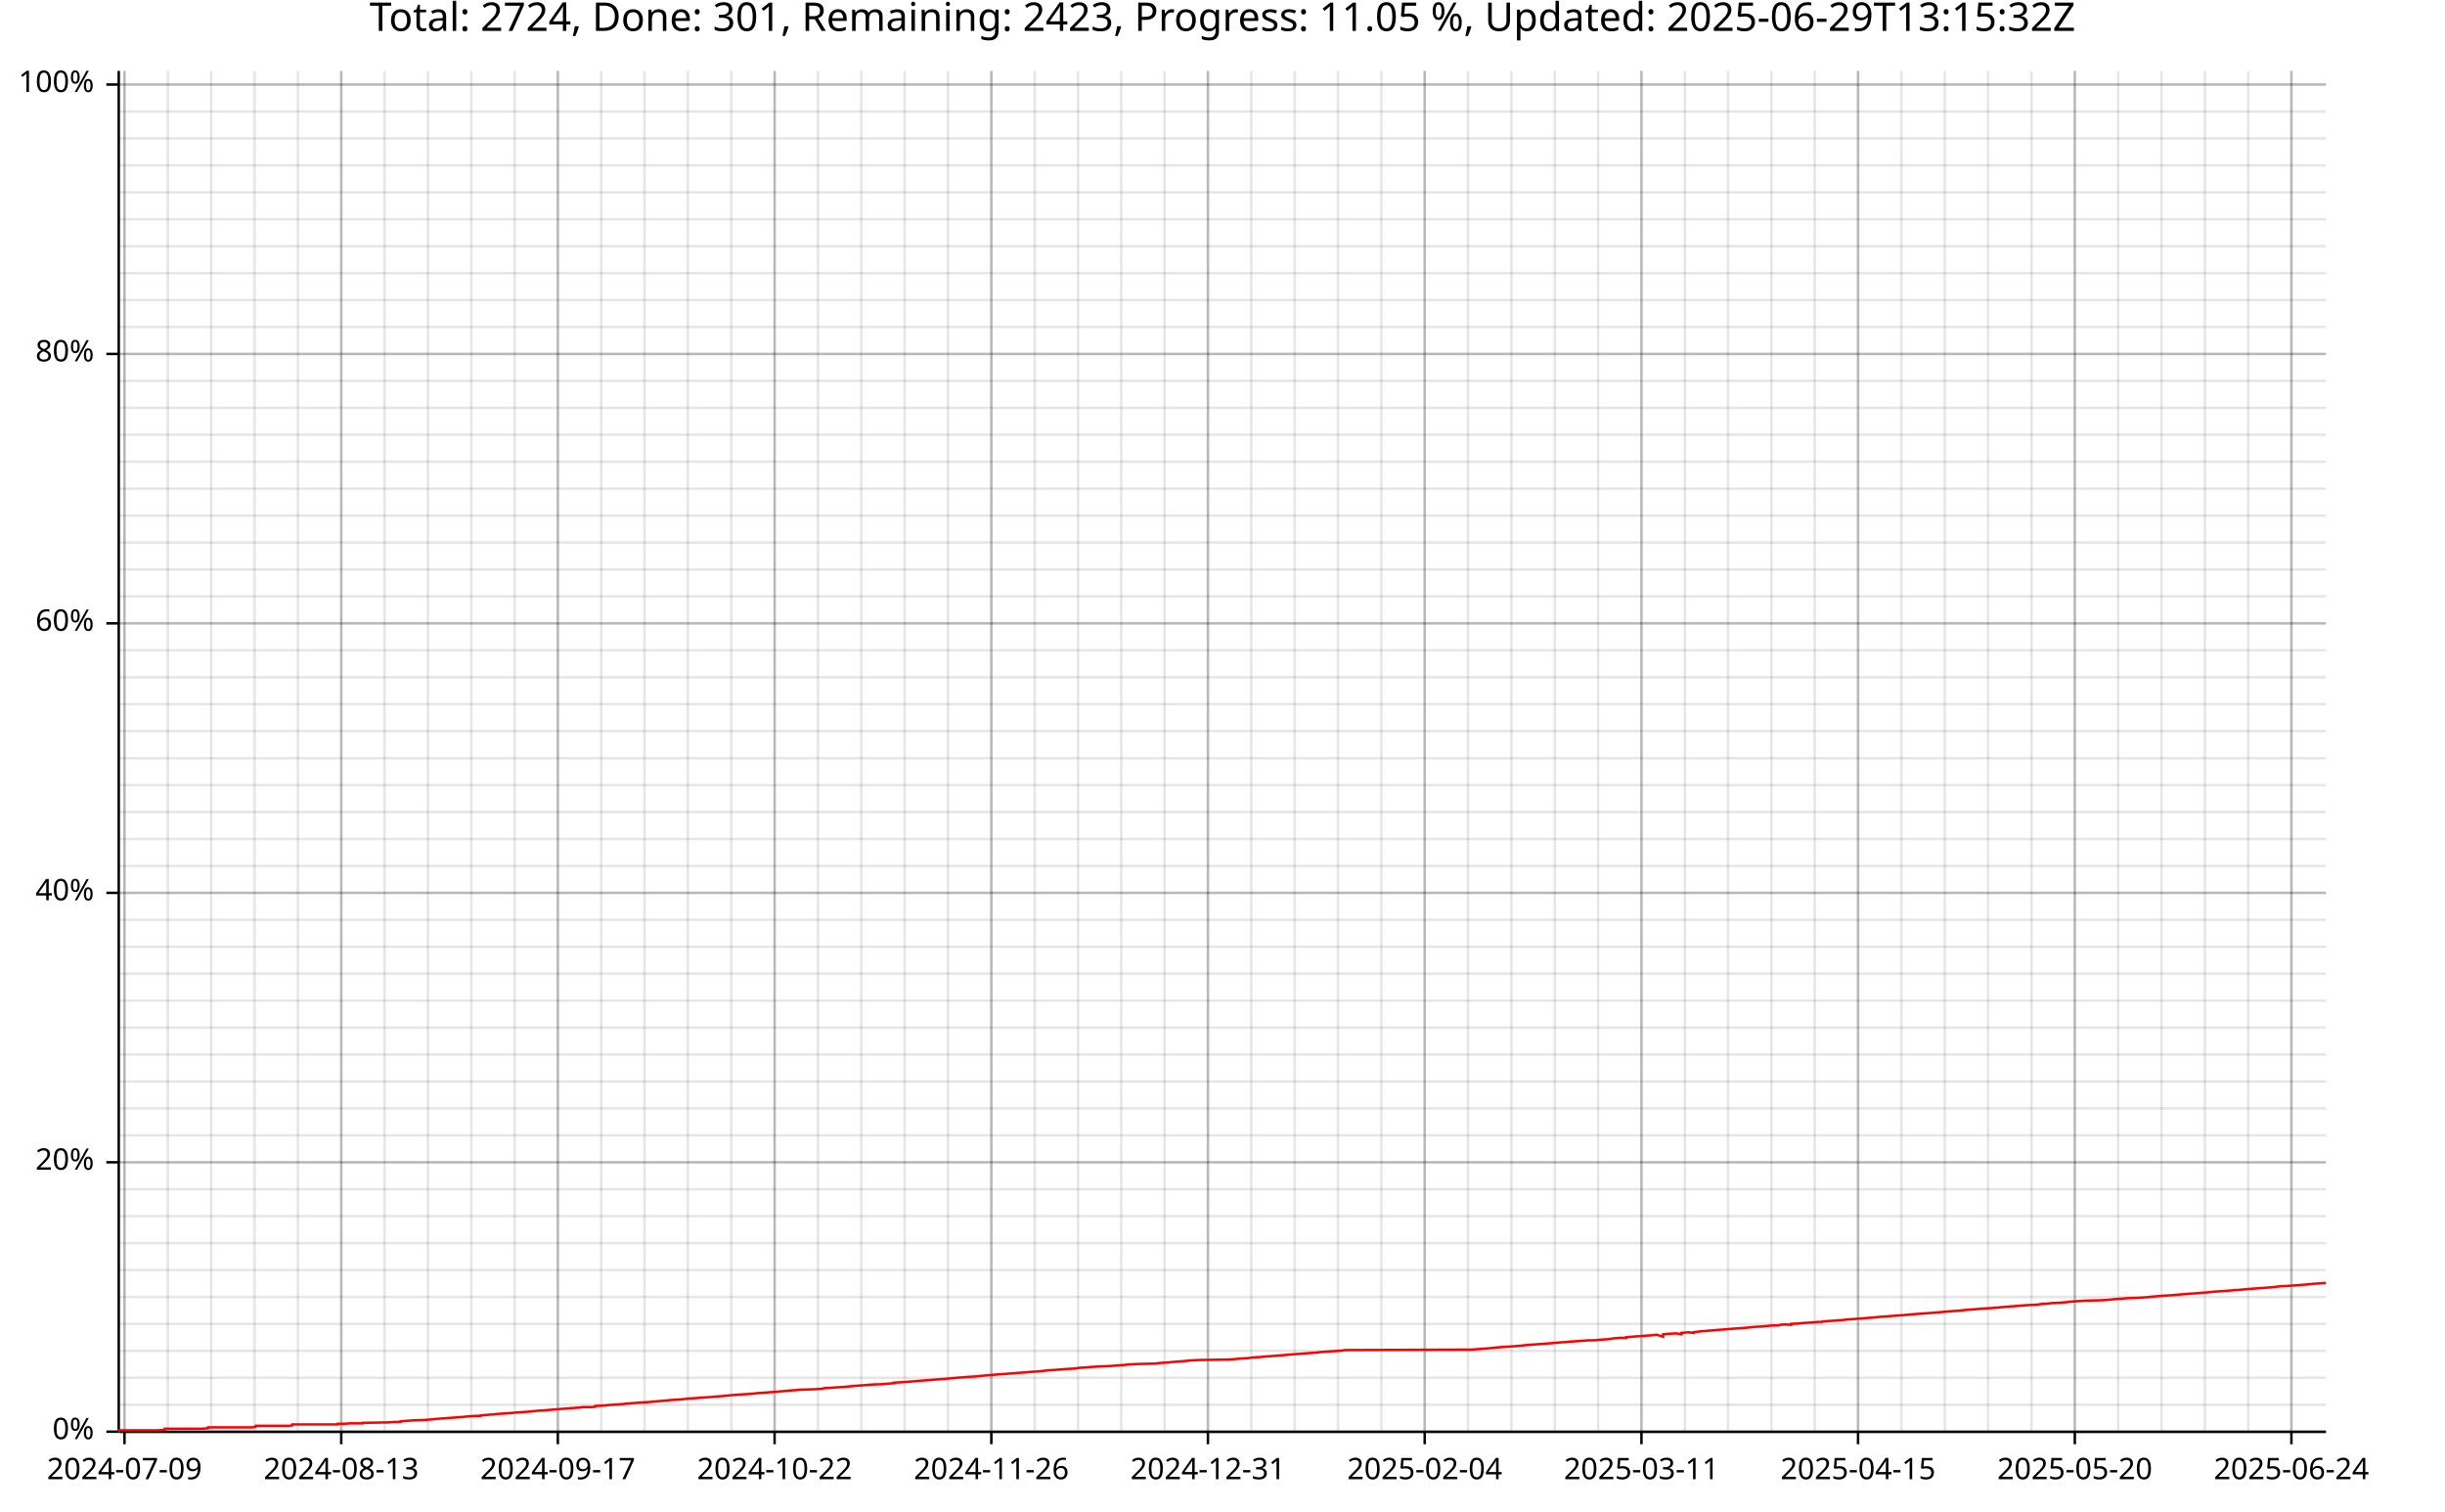
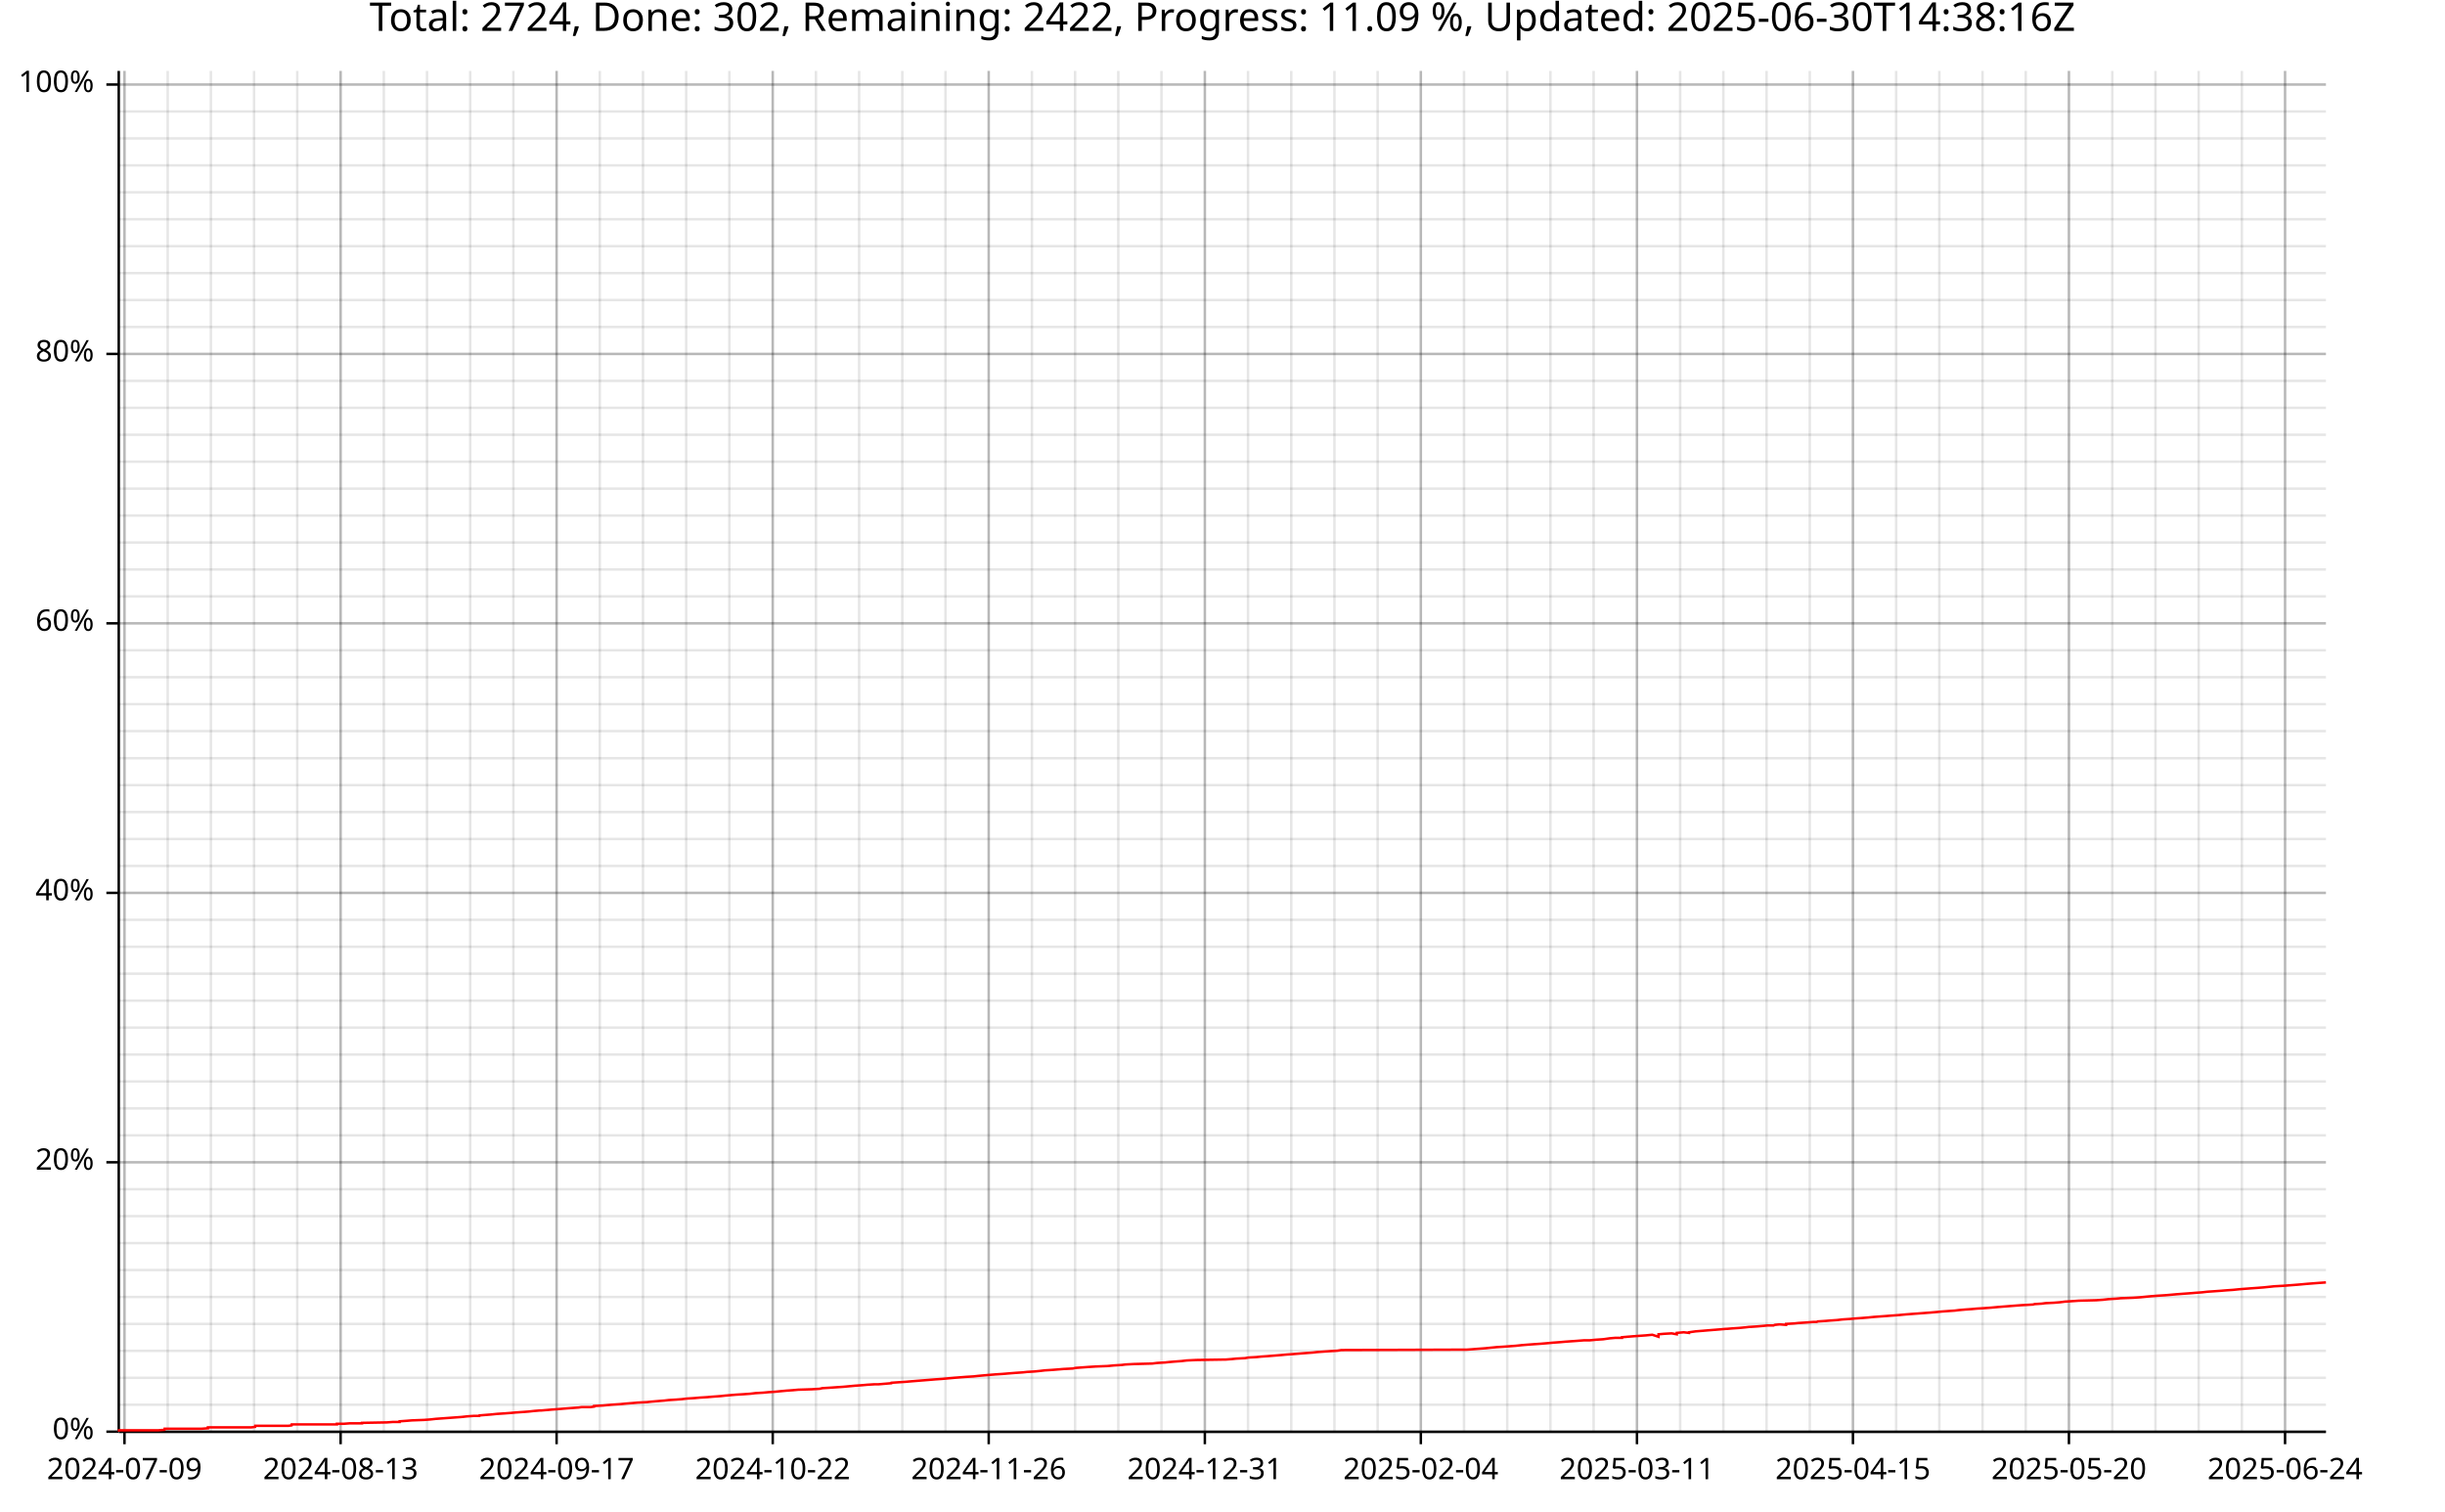
<svg xmlns="http://www.w3.org/2000/svg" width="987" height="610" viewBox="0 0 15792 9760">
  <text x="7896" y="5" dy="0.76em" text-anchor="middle" font-family="sans-serif" font-size="256" opacity="1" fill="#000000">
- Total: 2724, Done: 301, Remaining: 2423, Progress: 11.05 %, Updated: 2025-06-29T13:15:32Z
+ Total: 2724, Done: 302, Remaining: 2422, Progress: 11.09 %, Updated: 2025-06-30T14:38:16Z
</text>
  <line opacity="0.1" stroke="#000000" stroke-width="16" x1="804" y1="9247" x2="804" y2="458" />
-   <line opacity="0.1" stroke="#000000" stroke-width="16" x1="1084" y1="9247" x2="1084" y2="458" />
-   <line opacity="0.1" stroke="#000000" stroke-width="16" x1="1364" y1="9247" x2="1364" y2="458" />
-   <line opacity="0.1" stroke="#000000" stroke-width="16" x1="1644" y1="9247" x2="1644" y2="458" />
-   <line opacity="0.1" stroke="#000000" stroke-width="16" x1="1924" y1="9247" x2="1924" y2="458" />
-   <line opacity="0.1" stroke="#000000" stroke-width="16" x1="2204" y1="9247" x2="2204" y2="458" />
-   <line opacity="0.1" stroke="#000000" stroke-width="16" x1="2484" y1="9247" x2="2484" y2="458" />
-   <line opacity="0.1" stroke="#000000" stroke-width="16" x1="2764" y1="9247" x2="2764" y2="458" />
-   <line opacity="0.1" stroke="#000000" stroke-width="16" x1="3044" y1="9247" x2="3044" y2="458" />
-   <line opacity="0.1" stroke="#000000" stroke-width="16" x1="3324" y1="9247" x2="3324" y2="458" />
-   <line opacity="0.1" stroke="#000000" stroke-width="16" x1="3603" y1="9247" x2="3603" y2="458" />
-   <line opacity="0.1" stroke="#000000" stroke-width="16" x1="3883" y1="9247" x2="3883" y2="458" />
-   <line opacity="0.1" stroke="#000000" stroke-width="16" x1="4163" y1="9247" x2="4163" y2="458" />
-   <line opacity="0.1" stroke="#000000" stroke-width="16" x1="4443" y1="9247" x2="4443" y2="458" />
-   <line opacity="0.1" stroke="#000000" stroke-width="16" x1="4723" y1="9247" x2="4723" y2="458" />
-   <line opacity="0.1" stroke="#000000" stroke-width="16" x1="5003" y1="9247" x2="5003" y2="458" />
-   <line opacity="0.1" stroke="#000000" stroke-width="16" x1="5283" y1="9247" x2="5283" y2="458" />
-   <line opacity="0.1" stroke="#000000" stroke-width="16" x1="5563" y1="9247" x2="5563" y2="458" />
-   <line opacity="0.1" stroke="#000000" stroke-width="16" x1="5843" y1="9247" x2="5843" y2="458" />
-   <line opacity="0.1" stroke="#000000" stroke-width="16" x1="6123" y1="9247" x2="6123" y2="458" />
-   <line opacity="0.1" stroke="#000000" stroke-width="16" x1="6403" y1="9247" x2="6403" y2="458" />
-   <line opacity="0.1" stroke="#000000" stroke-width="16" x1="6683" y1="9247" x2="6683" y2="458" />
-   <line opacity="0.1" stroke="#000000" stroke-width="16" x1="6963" y1="9247" x2="6963" y2="458" />
-   <line opacity="0.1" stroke="#000000" stroke-width="16" x1="7242" y1="9247" x2="7242" y2="458" />
-   <line opacity="0.1" stroke="#000000" stroke-width="16" x1="7522" y1="9247" x2="7522" y2="458" />
-   <line opacity="0.1" stroke="#000000" stroke-width="16" x1="7802" y1="9247" x2="7802" y2="458" />
-   <line opacity="0.1" stroke="#000000" stroke-width="16" x1="8082" y1="9247" x2="8082" y2="458" />
-   <line opacity="0.1" stroke="#000000" stroke-width="16" x1="8362" y1="9247" x2="8362" y2="458" />
-   <line opacity="0.1" stroke="#000000" stroke-width="16" x1="8642" y1="9247" x2="8642" y2="458" />
-   <line opacity="0.1" stroke="#000000" stroke-width="16" x1="8922" y1="9247" x2="8922" y2="458" />
-   <line opacity="0.1" stroke="#000000" stroke-width="16" x1="9202" y1="9247" x2="9202" y2="458" />
-   <line opacity="0.1" stroke="#000000" stroke-width="16" x1="9482" y1="9247" x2="9482" y2="458" />
-   <line opacity="0.1" stroke="#000000" stroke-width="16" x1="9762" y1="9247" x2="9762" y2="458" />
-   <line opacity="0.1" stroke="#000000" stroke-width="16" x1="10042" y1="9247" x2="10042" y2="458" />
-   <line opacity="0.1" stroke="#000000" stroke-width="16" x1="10322" y1="9247" x2="10322" y2="458" />
-   <line opacity="0.1" stroke="#000000" stroke-width="16" x1="10602" y1="9247" x2="10602" y2="458" />
-   <line opacity="0.1" stroke="#000000" stroke-width="16" x1="10882" y1="9247" x2="10882" y2="458" />
-   <line opacity="0.1" stroke="#000000" stroke-width="16" x1="11161" y1="9247" x2="11161" y2="458" />
-   <line opacity="0.1" stroke="#000000" stroke-width="16" x1="11441" y1="9247" x2="11441" y2="458" />
-   <line opacity="0.1" stroke="#000000" stroke-width="16" x1="11721" y1="9247" x2="11721" y2="458" />
-   <line opacity="0.1" stroke="#000000" stroke-width="16" x1="12001" y1="9247" x2="12001" y2="458" />
-   <line opacity="0.1" stroke="#000000" stroke-width="16" x1="12281" y1="9247" x2="12281" y2="458" />
-   <line opacity="0.1" stroke="#000000" stroke-width="16" x1="12561" y1="9247" x2="12561" y2="458" />
-   <line opacity="0.1" stroke="#000000" stroke-width="16" x1="12841" y1="9247" x2="12841" y2="458" />
-   <line opacity="0.1" stroke="#000000" stroke-width="16" x1="13121" y1="9247" x2="13121" y2="458" />
-   <line opacity="0.1" stroke="#000000" stroke-width="16" x1="13401" y1="9247" x2="13401" y2="458" />
-   <line opacity="0.1" stroke="#000000" stroke-width="16" x1="13681" y1="9247" x2="13681" y2="458" />
-   <line opacity="0.1" stroke="#000000" stroke-width="16" x1="13961" y1="9247" x2="13961" y2="458" />
-   <line opacity="0.1" stroke="#000000" stroke-width="16" x1="14241" y1="9247" x2="14241" y2="458" />
-   <line opacity="0.1" stroke="#000000" stroke-width="16" x1="14521" y1="9247" x2="14521" y2="458" />
-   <line opacity="0.1" stroke="#000000" stroke-width="16" x1="14800" y1="9247" x2="14800" y2="458" />
+   <line opacity="0.1" stroke="#000000" stroke-width="16" x1="1083" y1="9247" x2="1083" y2="458" />
+   <line opacity="0.1" stroke="#000000" stroke-width="16" x1="1362" y1="9247" x2="1362" y2="458" />
+   <line opacity="0.1" stroke="#000000" stroke-width="16" x1="1641" y1="9247" x2="1641" y2="458" />
+   <line opacity="0.1" stroke="#000000" stroke-width="16" x1="1920" y1="9247" x2="1920" y2="458" />
+   <line opacity="0.1" stroke="#000000" stroke-width="16" x1="2200" y1="9247" x2="2200" y2="458" />
+   <line opacity="0.1" stroke="#000000" stroke-width="16" x1="2479" y1="9247" x2="2479" y2="458" />
+   <line opacity="0.1" stroke="#000000" stroke-width="16" x1="2758" y1="9247" x2="2758" y2="458" />
+   <line opacity="0.1" stroke="#000000" stroke-width="16" x1="3037" y1="9247" x2="3037" y2="458" />
+   <line opacity="0.1" stroke="#000000" stroke-width="16" x1="3316" y1="9247" x2="3316" y2="458" />
+   <line opacity="0.1" stroke="#000000" stroke-width="16" x1="3595" y1="9247" x2="3595" y2="458" />
+   <line opacity="0.1" stroke="#000000" stroke-width="16" x1="3874" y1="9247" x2="3874" y2="458" />
+   <line opacity="0.1" stroke="#000000" stroke-width="16" x1="4153" y1="9247" x2="4153" y2="458" />
+   <line opacity="0.1" stroke="#000000" stroke-width="16" x1="4432" y1="9247" x2="4432" y2="458" />
+   <line opacity="0.1" stroke="#000000" stroke-width="16" x1="4711" y1="9247" x2="4711" y2="458" />
+   <line opacity="0.1" stroke="#000000" stroke-width="16" x1="4991" y1="9247" x2="4991" y2="458" />
+   <line opacity="0.1" stroke="#000000" stroke-width="16" x1="5270" y1="9247" x2="5270" y2="458" />
+   <line opacity="0.1" stroke="#000000" stroke-width="16" x1="5549" y1="9247" x2="5549" y2="458" />
+   <line opacity="0.1" stroke="#000000" stroke-width="16" x1="5828" y1="9247" x2="5828" y2="458" />
+   <line opacity="0.1" stroke="#000000" stroke-width="16" x1="6107" y1="9247" x2="6107" y2="458" />
+   <line opacity="0.1" stroke="#000000" stroke-width="16" x1="6386" y1="9247" x2="6386" y2="458" />
+   <line opacity="0.1" stroke="#000000" stroke-width="16" x1="6665" y1="9247" x2="6665" y2="458" />
+   <line opacity="0.1" stroke="#000000" stroke-width="16" x1="6944" y1="9247" x2="6944" y2="458" />
+   <line opacity="0.1" stroke="#000000" stroke-width="16" x1="7223" y1="9247" x2="7223" y2="458" />
+   <line opacity="0.1" stroke="#000000" stroke-width="16" x1="7502" y1="9247" x2="7502" y2="458" />
+   <line opacity="0.1" stroke="#000000" stroke-width="16" x1="7782" y1="9247" x2="7782" y2="458" />
+   <line opacity="0.1" stroke="#000000" stroke-width="16" x1="8061" y1="9247" x2="8061" y2="458" />
+   <line opacity="0.1" stroke="#000000" stroke-width="16" x1="8340" y1="9247" x2="8340" y2="458" />
+   <line opacity="0.1" stroke="#000000" stroke-width="16" x1="8619" y1="9247" x2="8619" y2="458" />
+   <line opacity="0.1" stroke="#000000" stroke-width="16" x1="8898" y1="9247" x2="8898" y2="458" />
+   <line opacity="0.1" stroke="#000000" stroke-width="16" x1="9177" y1="9247" x2="9177" y2="458" />
+   <line opacity="0.1" stroke="#000000" stroke-width="16" x1="9456" y1="9247" x2="9456" y2="458" />
+   <line opacity="0.1" stroke="#000000" stroke-width="16" x1="9735" y1="9247" x2="9735" y2="458" />
+   <line opacity="0.1" stroke="#000000" stroke-width="16" x1="10014" y1="9247" x2="10014" y2="458" />
+   <line opacity="0.1" stroke="#000000" stroke-width="16" x1="10293" y1="9247" x2="10293" y2="458" />
+   <line opacity="0.1" stroke="#000000" stroke-width="16" x1="10573" y1="9247" x2="10573" y2="458" />
+   <line opacity="0.1" stroke="#000000" stroke-width="16" x1="10852" y1="9247" x2="10852" y2="458" />
+   <line opacity="0.1" stroke="#000000" stroke-width="16" x1="11131" y1="9247" x2="11131" y2="458" />
+   <line opacity="0.1" stroke="#000000" stroke-width="16" x1="11410" y1="9247" x2="11410" y2="458" />
+   <line opacity="0.1" stroke="#000000" stroke-width="16" x1="11689" y1="9247" x2="11689" y2="458" />
+   <line opacity="0.1" stroke="#000000" stroke-width="16" x1="11968" y1="9247" x2="11968" y2="458" />
+   <line opacity="0.1" stroke="#000000" stroke-width="16" x1="12247" y1="9247" x2="12247" y2="458" />
+   <line opacity="0.1" stroke="#000000" stroke-width="16" x1="12526" y1="9247" x2="12526" y2="458" />
+   <line opacity="0.1" stroke="#000000" stroke-width="16" x1="12805" y1="9247" x2="12805" y2="458" />
+   <line opacity="0.1" stroke="#000000" stroke-width="16" x1="13084" y1="9247" x2="13084" y2="458" />
+   <line opacity="0.1" stroke="#000000" stroke-width="16" x1="13363" y1="9247" x2="13363" y2="458" />
+   <line opacity="0.1" stroke="#000000" stroke-width="16" x1="13643" y1="9247" x2="13643" y2="458" />
+   <line opacity="0.1" stroke="#000000" stroke-width="16" x1="13922" y1="9247" x2="13922" y2="458" />
+   <line opacity="0.1" stroke="#000000" stroke-width="16" x1="14201" y1="9247" x2="14201" y2="458" />
+   <line opacity="0.1" stroke="#000000" stroke-width="16" x1="14480" y1="9247" x2="14480" y2="458" />
+   <line opacity="0.1" stroke="#000000" stroke-width="16" x1="14759" y1="9247" x2="14759" y2="458" />
  <line opacity="0.1" stroke="#000000" stroke-width="16" x1="768" y1="9247" x2="15023" y2="9247" />
  <line opacity="0.1" stroke="#000000" stroke-width="16" x1="768" y1="9073" x2="15023" y2="9073" />
  <line opacity="0.1" stroke="#000000" stroke-width="16" x1="768" y1="8899" x2="15023" y2="8899" />
  <line opacity="0.1" stroke="#000000" stroke-width="16" x1="768" y1="8725" x2="15023" y2="8725" />
  <line opacity="0.1" stroke="#000000" stroke-width="16" x1="768" y1="8551" x2="15023" y2="8551" />
  <line opacity="0.1" stroke="#000000" stroke-width="16" x1="768" y1="8377" x2="15023" y2="8377" />
  <line opacity="0.1" stroke="#000000" stroke-width="16" x1="768" y1="8203" x2="15023" y2="8203" />
  <line opacity="0.1" stroke="#000000" stroke-width="16" x1="768" y1="8029" x2="15023" y2="8029" />
  <line opacity="0.1" stroke="#000000" stroke-width="16" x1="768" y1="7855" x2="15023" y2="7855" />
  <line opacity="0.1" stroke="#000000" stroke-width="16" x1="768" y1="7681" x2="15023" y2="7681" />
  <line opacity="0.1" stroke="#000000" stroke-width="16" x1="768" y1="7507" x2="15023" y2="7507" />
  <line opacity="0.1" stroke="#000000" stroke-width="16" x1="768" y1="7333" x2="15023" y2="7333" />
  <line opacity="0.1" stroke="#000000" stroke-width="16" x1="768" y1="7159" x2="15023" y2="7159" />
  <line opacity="0.1" stroke="#000000" stroke-width="16" x1="768" y1="6985" x2="15023" y2="6985" />
  <line opacity="0.1" stroke="#000000" stroke-width="16" x1="768" y1="6811" x2="15023" y2="6811" />
  <line opacity="0.1" stroke="#000000" stroke-width="16" x1="768" y1="6637" x2="15023" y2="6637" />
  <line opacity="0.1" stroke="#000000" stroke-width="16" x1="768" y1="6463" x2="15023" y2="6463" />
  <line opacity="0.1" stroke="#000000" stroke-width="16" x1="768" y1="6289" x2="15023" y2="6289" />
  <line opacity="0.1" stroke="#000000" stroke-width="16" x1="768" y1="6115" x2="15023" y2="6115" />
  <line opacity="0.1" stroke="#000000" stroke-width="16" x1="768" y1="5941" x2="15023" y2="5941" />
  <line opacity="0.1" stroke="#000000" stroke-width="16" x1="768" y1="5767" x2="15023" y2="5767" />
  <line opacity="0.1" stroke="#000000" stroke-width="16" x1="768" y1="5593" x2="15023" y2="5593" />
  <line opacity="0.1" stroke="#000000" stroke-width="16" x1="768" y1="5419" x2="15023" y2="5419" />
  <line opacity="0.1" stroke="#000000" stroke-width="16" x1="768" y1="5245" x2="15023" y2="5245" />
  <line opacity="0.1" stroke="#000000" stroke-width="16" x1="768" y1="5071" x2="15023" y2="5071" />
  <line opacity="0.1" stroke="#000000" stroke-width="16" x1="768" y1="4897" x2="15023" y2="4897" />
  <line opacity="0.1" stroke="#000000" stroke-width="16" x1="768" y1="4722" x2="15023" y2="4722" />
  <line opacity="0.1" stroke="#000000" stroke-width="16" x1="768" y1="4548" x2="15023" y2="4548" />
  <line opacity="0.1" stroke="#000000" stroke-width="16" x1="768" y1="4374" x2="15023" y2="4374" />
  <line opacity="0.1" stroke="#000000" stroke-width="16" x1="768" y1="4200" x2="15023" y2="4200" />
  <line opacity="0.1" stroke="#000000" stroke-width="16" x1="768" y1="4026" x2="15023" y2="4026" />
  <line opacity="0.1" stroke="#000000" stroke-width="16" x1="768" y1="3852" x2="15023" y2="3852" />
  <line opacity="0.1" stroke="#000000" stroke-width="16" x1="768" y1="3678" x2="15023" y2="3678" />
  <line opacity="0.1" stroke="#000000" stroke-width="16" x1="768" y1="3504" x2="15023" y2="3504" />
  <line opacity="0.1" stroke="#000000" stroke-width="16" x1="768" y1="3330" x2="15023" y2="3330" />
  <line opacity="0.1" stroke="#000000" stroke-width="16" x1="768" y1="3156" x2="15023" y2="3156" />
  <line opacity="0.1" stroke="#000000" stroke-width="16" x1="768" y1="2982" x2="15023" y2="2982" />
  <line opacity="0.1" stroke="#000000" stroke-width="16" x1="768" y1="2808" x2="15023" y2="2808" />
  <line opacity="0.1" stroke="#000000" stroke-width="16" x1="768" y1="2634" x2="15023" y2="2634" />
  <line opacity="0.1" stroke="#000000" stroke-width="16" x1="768" y1="2460" x2="15023" y2="2460" />
  <line opacity="0.1" stroke="#000000" stroke-width="16" x1="768" y1="2286" x2="15023" y2="2286" />
  <line opacity="0.1" stroke="#000000" stroke-width="16" x1="768" y1="2112" x2="15023" y2="2112" />
  <line opacity="0.1" stroke="#000000" stroke-width="16" x1="768" y1="1938" x2="15023" y2="1938" />
  <line opacity="0.1" stroke="#000000" stroke-width="16" x1="768" y1="1764" x2="15023" y2="1764" />
  <line opacity="0.1" stroke="#000000" stroke-width="16" x1="768" y1="1590" x2="15023" y2="1590" />
  <line opacity="0.1" stroke="#000000" stroke-width="16" x1="768" y1="1416" x2="15023" y2="1416" />
  <line opacity="0.1" stroke="#000000" stroke-width="16" x1="768" y1="1242" x2="15023" y2="1242" />
  <line opacity="0.1" stroke="#000000" stroke-width="16" x1="768" y1="1068" x2="15023" y2="1068" />
  <line opacity="0.1" stroke="#000000" stroke-width="16" x1="768" y1="894" x2="15023" y2="894" />
  <line opacity="0.1" stroke="#000000" stroke-width="16" x1="768" y1="720" x2="15023" y2="720" />
  <line opacity="0.1" stroke="#000000" stroke-width="16" x1="768" y1="546" x2="15023" y2="546" />
  <line opacity="0.2" stroke="#000000" stroke-width="16" x1="804" y1="9247" x2="804" y2="458" />
-   <line opacity="0.2" stroke="#000000" stroke-width="16" x1="2204" y1="9247" x2="2204" y2="458" />
-   <line opacity="0.2" stroke="#000000" stroke-width="16" x1="3603" y1="9247" x2="3603" y2="458" />
-   <line opacity="0.2" stroke="#000000" stroke-width="16" x1="5003" y1="9247" x2="5003" y2="458" />
-   <line opacity="0.2" stroke="#000000" stroke-width="16" x1="6403" y1="9247" x2="6403" y2="458" />
-   <line opacity="0.2" stroke="#000000" stroke-width="16" x1="7802" y1="9247" x2="7802" y2="458" />
-   <line opacity="0.2" stroke="#000000" stroke-width="16" x1="9202" y1="9247" x2="9202" y2="458" />
-   <line opacity="0.2" stroke="#000000" stroke-width="16" x1="10602" y1="9247" x2="10602" y2="458" />
-   <line opacity="0.2" stroke="#000000" stroke-width="16" x1="12001" y1="9247" x2="12001" y2="458" />
-   <line opacity="0.2" stroke="#000000" stroke-width="16" x1="13401" y1="9247" x2="13401" y2="458" />
-   <line opacity="0.2" stroke="#000000" stroke-width="16" x1="14800" y1="9247" x2="14800" y2="458" />
+   <line opacity="0.2" stroke="#000000" stroke-width="16" x1="2200" y1="9247" x2="2200" y2="458" />
+   <line opacity="0.2" stroke="#000000" stroke-width="16" x1="3595" y1="9247" x2="3595" y2="458" />
+   <line opacity="0.2" stroke="#000000" stroke-width="16" x1="4991" y1="9247" x2="4991" y2="458" />
+   <line opacity="0.2" stroke="#000000" stroke-width="16" x1="6386" y1="9247" x2="6386" y2="458" />
+   <line opacity="0.2" stroke="#000000" stroke-width="16" x1="7782" y1="9247" x2="7782" y2="458" />
+   <line opacity="0.2" stroke="#000000" stroke-width="16" x1="9177" y1="9247" x2="9177" y2="458" />
+   <line opacity="0.2" stroke="#000000" stroke-width="16" x1="10573" y1="9247" x2="10573" y2="458" />
+   <line opacity="0.2" stroke="#000000" stroke-width="16" x1="11968" y1="9247" x2="11968" y2="458" />
+   <line opacity="0.2" stroke="#000000" stroke-width="16" x1="13363" y1="9247" x2="13363" y2="458" />
+   <line opacity="0.2" stroke="#000000" stroke-width="16" x1="14759" y1="9247" x2="14759" y2="458" />
  <line opacity="0.2" stroke="#000000" stroke-width="16" x1="768" y1="9247" x2="15023" y2="9247" />
  <line opacity="0.2" stroke="#000000" stroke-width="16" x1="768" y1="7507" x2="15023" y2="7507" />
  <line opacity="0.2" stroke="#000000" stroke-width="16" x1="768" y1="5767" x2="15023" y2="5767" />
  <line opacity="0.2" stroke="#000000" stroke-width="16" x1="768" y1="4026" x2="15023" y2="4026" />
  <line opacity="0.2" stroke="#000000" stroke-width="16" x1="768" y1="2286" x2="15023" y2="2286" />
  <line opacity="0.2" stroke="#000000" stroke-width="16" x1="768" y1="546" x2="15023" y2="546" />
  <polyline fill="none" opacity="1" stroke="#000000" stroke-width="16" points="767,458 767,9247 " />
  <text x="608" y="9247" dy="0.5ex" text-anchor="end" font-family="sans-serif" font-size="192" opacity="1" fill="#000000">
0%
</text>
  <polyline fill="none" opacity="1" stroke="#000000" stroke-width="16" points="687,9247 767,9247 " />
  <text x="608" y="7507" dy="0.5ex" text-anchor="end" font-family="sans-serif" font-size="192" opacity="1" fill="#000000">
20%
</text>
  <polyline fill="none" opacity="1" stroke="#000000" stroke-width="16" points="687,7507 767,7507 " />
  <text x="608" y="5767" dy="0.5ex" text-anchor="end" font-family="sans-serif" font-size="192" opacity="1" fill="#000000">
40%
</text>
  <polyline fill="none" opacity="1" stroke="#000000" stroke-width="16" points="687,5767 767,5767 " />
  <text x="608" y="4026" dy="0.5ex" text-anchor="end" font-family="sans-serif" font-size="192" opacity="1" fill="#000000">
60%
</text>
  <polyline fill="none" opacity="1" stroke="#000000" stroke-width="16" points="687,4026 767,4026 " />
  <text x="608" y="2286" dy="0.5ex" text-anchor="end" font-family="sans-serif" font-size="192" opacity="1" fill="#000000">
80%
</text>
  <polyline fill="none" opacity="1" stroke="#000000" stroke-width="16" points="687,2286 767,2286 " />
  <text x="608" y="546" dy="0.5ex" text-anchor="end" font-family="sans-serif" font-size="192" opacity="1" fill="#000000">
100%
</text>
  <polyline fill="none" opacity="1" stroke="#000000" stroke-width="16" points="687,546 767,546 " />
  <polyline fill="none" opacity="1" stroke="#000000" stroke-width="16" points="768,9248 15023,9248 " />
  <text x="804" y="9408" dy="0.76em" text-anchor="middle" font-family="sans-serif" font-size="192" opacity="1" fill="#000000">
2024-07-09
</text>
  <polyline fill="none" opacity="1" stroke="#000000" stroke-width="16" points="804,9248 804,9328 " />
-   <text x="2204" y="9408" dy="0.76em" text-anchor="middle" font-family="sans-serif" font-size="192" opacity="1" fill="#000000">
+   <text x="2200" y="9408" dy="0.76em" text-anchor="middle" font-family="sans-serif" font-size="192" opacity="1" fill="#000000">
2024-08-13
</text>
-   <polyline fill="none" opacity="1" stroke="#000000" stroke-width="16" points="2204,9248 2204,9328 " />
-   <text x="3603" y="9408" dy="0.76em" text-anchor="middle" font-family="sans-serif" font-size="192" opacity="1" fill="#000000">
+   <polyline fill="none" opacity="1" stroke="#000000" stroke-width="16" points="2200,9248 2200,9328 " />
+   <text x="3595" y="9408" dy="0.76em" text-anchor="middle" font-family="sans-serif" font-size="192" opacity="1" fill="#000000">
2024-09-17
</text>
-   <polyline fill="none" opacity="1" stroke="#000000" stroke-width="16" points="3603,9248 3603,9328 " />
-   <text x="5003" y="9408" dy="0.76em" text-anchor="middle" font-family="sans-serif" font-size="192" opacity="1" fill="#000000">
+   <polyline fill="none" opacity="1" stroke="#000000" stroke-width="16" points="3595,9248 3595,9328 " />
+   <text x="4991" y="9408" dy="0.76em" text-anchor="middle" font-family="sans-serif" font-size="192" opacity="1" fill="#000000">
2024-10-22
</text>
-   <polyline fill="none" opacity="1" stroke="#000000" stroke-width="16" points="5003,9248 5003,9328 " />
-   <text x="6403" y="9408" dy="0.76em" text-anchor="middle" font-family="sans-serif" font-size="192" opacity="1" fill="#000000">
+   <polyline fill="none" opacity="1" stroke="#000000" stroke-width="16" points="4991,9248 4991,9328 " />
+   <text x="6386" y="9408" dy="0.76em" text-anchor="middle" font-family="sans-serif" font-size="192" opacity="1" fill="#000000">
2024-11-26
</text>
-   <polyline fill="none" opacity="1" stroke="#000000" stroke-width="16" points="6403,9248 6403,9328 " />
-   <text x="7802" y="9408" dy="0.76em" text-anchor="middle" font-family="sans-serif" font-size="192" opacity="1" fill="#000000">
+   <polyline fill="none" opacity="1" stroke="#000000" stroke-width="16" points="6386,9248 6386,9328 " />
+   <text x="7782" y="9408" dy="0.76em" text-anchor="middle" font-family="sans-serif" font-size="192" opacity="1" fill="#000000">
2024-12-31
</text>
-   <polyline fill="none" opacity="1" stroke="#000000" stroke-width="16" points="7802,9248 7802,9328 " />
-   <text x="9202" y="9408" dy="0.76em" text-anchor="middle" font-family="sans-serif" font-size="192" opacity="1" fill="#000000">
+   <polyline fill="none" opacity="1" stroke="#000000" stroke-width="16" points="7782,9248 7782,9328 " />
+   <text x="9177" y="9408" dy="0.76em" text-anchor="middle" font-family="sans-serif" font-size="192" opacity="1" fill="#000000">
2025-02-04
</text>
-   <polyline fill="none" opacity="1" stroke="#000000" stroke-width="16" points="9202,9248 9202,9328 " />
-   <text x="10602" y="9408" dy="0.76em" text-anchor="middle" font-family="sans-serif" font-size="192" opacity="1" fill="#000000">
+   <polyline fill="none" opacity="1" stroke="#000000" stroke-width="16" points="9177,9248 9177,9328 " />
+   <text x="10573" y="9408" dy="0.76em" text-anchor="middle" font-family="sans-serif" font-size="192" opacity="1" fill="#000000">
2025-03-11
</text>
-   <polyline fill="none" opacity="1" stroke="#000000" stroke-width="16" points="10602,9248 10602,9328 " />
-   <text x="12001" y="9408" dy="0.76em" text-anchor="middle" font-family="sans-serif" font-size="192" opacity="1" fill="#000000">
+   <polyline fill="none" opacity="1" stroke="#000000" stroke-width="16" points="10573,9248 10573,9328 " />
+   <text x="11968" y="9408" dy="0.76em" text-anchor="middle" font-family="sans-serif" font-size="192" opacity="1" fill="#000000">
2025-04-15
</text>
-   <polyline fill="none" opacity="1" stroke="#000000" stroke-width="16" points="12001,9248 12001,9328 " />
-   <text x="13401" y="9408" dy="0.76em" text-anchor="middle" font-family="sans-serif" font-size="192" opacity="1" fill="#000000">
+   <polyline fill="none" opacity="1" stroke="#000000" stroke-width="16" points="11968,9248 11968,9328 " />
+   <text x="13363" y="9408" dy="0.76em" text-anchor="middle" font-family="sans-serif" font-size="192" opacity="1" fill="#000000">
2025-05-20
</text>
-   <polyline fill="none" opacity="1" stroke="#000000" stroke-width="16" points="13401,9248 13401,9328 " />
-   <text x="14800" y="9408" dy="0.76em" text-anchor="middle" font-family="sans-serif" font-size="192" opacity="1" fill="#000000">
+   <polyline fill="none" opacity="1" stroke="#000000" stroke-width="16" points="13363,9248 13363,9328 " />
+   <text x="14759" y="9408" dy="0.76em" text-anchor="middle" font-family="sans-serif" font-size="192" opacity="1" fill="#000000">
2025-06-24
</text>
-   <polyline fill="none" opacity="1" stroke="#000000" stroke-width="16" points="14800,9248 14800,9328 " />
-   <polyline fill="none" opacity="1" stroke="#FF0000" stroke-width="16" points="768,9247 768,9244 769,9241 769,9238 824,9238 864,9238 903,9238 946,9238 984,9238 1024,9238 1064,9235 1064,9235 1065,9232 1065,9232 1065,9228 1106,9228 1146,9228 1147,9228 1186,9228 1226,9228 1302,9228 1303,9228 1344,9225 1345,9222 1345,9219 1386,9219 1426,9219 1500,9219 1500,9219 1544,9219 1627,9219 1627,9219 1651,9216 1651,9212 1651,9212 1652,9209 1665,9209 1665,9209 1705,9209 1747,9209 1786,9209 1825,9209 1868,9209 1888,9206 1888,9203 1888,9200 1945,9200 1987,9200 2025,9200 2064,9200 2064,9200 2064,9200 2105,9200 2140,9200 2140,9200 2180,9200 2181,9196 2181,9196 2181,9196 2224,9196 2265,9193 2265,9193 2298,9193 2342,9193 2342,9190 2342,9190 2504,9187 2504,9187 2546,9184 2546,9184 2586,9184 2587,9180 2587,9180 2628,9177 2628,9177 2665,9174 2665,9174 2746,9171 2746,9171 2746,9171 2785,9168 2785,9168 2822,9164 2822,9164 2864,9161 2864,9161 2905,9158 2905,9158 2947,9155 2947,9155 2987,9152 2987,9152 3024,9148 3024,9148 3024,9148 3068,9145 3068,9145 3102,9145 3103,9145 3104,9142 3104,9142 3141,9139 3141,9139 3179,9136 3179,9136 3218,9132 3219,9132 3265,9129 3265,9129 3305,9126 3305,9126 3338,9123 3338,9123 3383,9120 3383,9120 3423,9117 3423,9117 3459,9113 3459,9113 3496,9110 3496,9110 3504,9110 3541,9107 3541,9107 3575,9104 3575,9104 3615,9101 3615,9101 3663,9097 3663,9097 3703,9094 3703,9094 3746,9091 3746,9091 3746,9091 3767,9088 3767,9088 3824,9088 3846,9085 3846,9085 3846,9081 3846,9081 3904,9078 3904,9078 3934,9075 3934,9075 3971,9072 3971,9072 4018,9069 4018,9069 4059,9065 4059,9065 4059,9065 4097,9062 4097,9062 4131,9059 4131,9059 4189,9056 4189,9056 4218,9053 4218,9053 4265,9049 4265,9049 4302,9046 4302,9046 4327,9043 4327,9043 4376,9040 4376,9040 4415,9037 4415,9037 4448,9033 4448,9033 4498,9030 4498,9030 4530,9027 4530,9027 4581,9024 4581,9024 4613,9021 4613,9021 4669,9017 4669,9017 4695,9014 4695,9014 4730,9011 4730,9011 4730,9011 4730,9011 4730,9011 4730,9011 4766,9008 4766,9008 4816,9005 4816,9005 4858,9002 4858,9002 4891,8998 4891,8998 4942,8995 4942,8995 4975,8992 4975,8992 5020,8989 5020,8989 5050,8986 5050,8986 5093,8982 5136,8979 5136,8979 5168,8976 5258,8973 5258,8973 5308,8970 5325,8966 5374,8963 5418,8960 5462,8957 5493,8954 5537,8950 5581,8947 5581,8947 5615,8944 5615,8944 5662,8941 5662,8941 5688,8941 5724,8938 5724,8938 5772,8934 5772,8934 5772,8931 5772,8931 5817,8928 5817,8928 5863,8925 5863,8925 5898,8922 5898,8922 5947,8918 5947,8918 5984,8915 5984,8915 6022,8912 6022,8912 6058,8909 6058,8909 6101,8906 6101,8906 6145,8902 6145,8902 6179,8899 6179,8899 6216,8896 6216,8896 6255,8893 6255,8893 6305,8890 6305,8890 6332,8887 6332,8887 6374,8883 6374,8883 6410,8880 6410,8880 6446,8877 6446,8877 6492,8874 6493,8874 6528,8871 6528,8871 6578,8867 6578,8867 6623,8864 6623,8864 6652,8861 6652,8861 6701,8858 6701,8858 6732,8855 6732,8855 6766,8851 6766,8851 6814,8848 6814,8848 6851,8845 6851,8845 6888,8842 6888,8842 6947,8839 6947,8839 6966,8835 6966,8835 7007,8832 7008,8832 7048,8829 7048,8829 7097,8826 7097,8826 7173,8823 7173,8823 7215,8819 7215,8819 7264,8816 7264,8816 7288,8813 7288,8813 7345,8810 7345,8810 7462,8807 7462,8807 7494,8803 7494,8803 7546,8800 7546,8800 7574,8797 7574,8797 7610,8794 7611,8794 7651,8791 7651,8791 7685,8787 7685,8787 7747,8784 7747,8784 7939,8781 7939,8781 7978,8778 8007,8775 8007,8775 8064,8772 8064,8772 8086,8768 8086,8768 8139,8765 8139,8765 8167,8762 8167,8762 8211,8759 8211,8759 8249,8756 8249,8756 8299,8752 8299,8752 8329,8749 8329,8749 8329,8749 8329,8749 8372,8746 8372,8746 8410,8743 8410,8743 8447,8740 8447,8740 8502,8736 8502,8736 8527,8733 8527,8733 8570,8730 8612,8727 8612,8727 8661,8724 8661,8724 8686,8720 8686,8720 9501,8717 9501,8717 9544,8714 9544,8714 9581,8711 9581,8711 9622,8708 9622,8708 9661,8704 9661,8704 9661,8704 9661,8704 9692,8701 9692,8701 9739,8698 9739,8698 9781,8695 9781,8695 9820,8692 9820,8692 9857,8688 9857,8688 9894,8685 9894,8685 9935,8682 9935,8682 9979,8679 9979,8679 10016,8676 10016,8676 10058,8672 10058,8672 10101,8669 10102,8669 10134,8666 10134,8666 10177,8663 10178,8663 10219,8660 10219,8660 10258,8657 10258,8657 10295,8657 10295,8657 10337,8653 10337,8653 10384,8650 10384,8650 10426,8644 10426,8644 10460,8641 10461,8641 10504,8641 10504,8641 10504,8637 10539,8634 10539,8634 10576,8631 10576,8631 10618,8628 10618,8628 10660,8625 10660,8625 10701,8621 10701,8621 10742,8634 10742,8634 10742,8618 10775,8615 10775,8615 10827,8612 10827,8612 10860,8618 10860,8618 10860,8609 10905,8605 10905,8605 10905,8605 10939,8609 10939,8605 10939,8605 10982,8599 11021,8596 11021,8596 11056,8593 11056,8593 11105,8589 11105,8589 11143,8586 11143,8586 11178,8583 11178,8583 11182,8583 11182,8583 11182,8583 11219,8580 11219,8580 11264,8577 11264,8577 11305,8573 11306,8573 11332,8570 11332,8570 11336,8570 11336,8570 11336,8570 11382,8567 11382,8567 11416,8564 11416,8564 11447,8561 11447,8561 11487,8561 11487,8561 11496,8557 11496,8557 11526,8554 11526,8554 11568,8557 11568,8557 11568,8551 11620,8548 11620,8548 11649,8545 11649,8545 11649,8545 11696,8542 11696,8542 11746,8538 11767,8538 11767,8538 11767,8538 11767,8538 11772,8535 11772,8535 11819,8532 11819,8532 11856,8529 11856,8529 11898,8526 11899,8526 11933,8522 11933,8522 11981,8519 11981,8519 12013,8516 12013,8516 12057,8513 12057,8513 12095,8510 12095,8510 12135,8506 12135,8506 12175,8503 12175,8503 12216,8500 12216,8500 12255,8497 12255,8497 12297,8494 12297,8494 12340,8490 12340,8490 12377,8487 12377,8487 12418,8484 12418,8484 12458,8481 12458,8481 12498,8478 12498,8478 12545,8474 12545,8474 12576,8471 12576,8471 12617,8468 12617,8468 12661,8465 12661,8465 12684,8462 12684,8462 12730,8458 12730,8458 12773,8455 12773,8455 12804,8452 12805,8452 12855,8449 12855,8449 12895,8446 12895,8446 12939,8442 12939,8442 12976,8439 12976,8439 13014,8436 13014,8436 13052,8433 13052,8433 13053,8433 13092,8430 13092,8430 13166,8426 13166,8426 13178,8423 13178,8423 13225,8420 13225,8420 13247,8417 13247,8417 13306,8414 13306,8414 13344,8411 13344,8411 13375,8407 13375,8407 13421,8404 13421,8404 13464,8401 13464,8401 13577,8398 13577,8398 13621,8395 13621,8395 13656,8391 13656,8391 13705,8388 13705,8388 13736,8385 13736,8385 13817,8382 13817,8382 13861,8379 13861,8379 13902,8375 13902,8375 13935,8372 13935,8372 13973,8369 13973,8369 14022,8366 14022,8366 14058,8363 14058,8363 14102,8359 14102,8359 14142,8356 14143,8356 14185,8353 14185,8353 14220,8350 14220,8350 14262,8347 14262,8347 14297,8343 14297,8343 14342,8340 14342,8340 14385,8337 14385,8337 14421,8334 14421,8334 14464,8331 14464,8331 14504,8327 14504,8327 14542,8324 14542,8324 14582,8321 14582,8321 14624,8318 14624,8318 14662,8315 14663,8315 14701,8311 14701,8311 14729,8308 14730,8308 14785,8305 14785,8305 14824,8302 14825,8302 14865,8299 14865,8299 14900,8296 14900,8296 14944,8292 14944,8292 14983,8289 14983,8289 15023,8286 " />
+   <polyline fill="none" opacity="1" stroke="#000000" stroke-width="16" points="14759,9248 14759,9328 " />
+   <polyline fill="none" opacity="1" stroke="#FF0000" stroke-width="16" points="768,9247 768,9244 769,9241 769,9238 824,9238 863,9238 903,9238 945,9238 984,9238 1023,9238 1063,9235 1063,9235 1064,9232 1064,9232 1064,9228 1105,9228 1145,9228 1145,9228 1185,9228 1225,9228 1300,9228 1301,9228 1343,9225 1343,9222 1343,9219 1384,9219 1424,9219 1498,9219 1498,9219 1542,9219 1624,9219 1624,9219 1648,9216 1649,9212 1649,9212 1649,9209 1663,9209 1663,9209 1703,9209 1744,9209 1783,9209 1822,9209 1864,9209 1884,9206 1885,9203 1885,9200 1942,9200 1983,9200 2021,9200 2060,9200 2060,9200 2061,9200 2101,9200 2136,9200 2136,9200 2176,9200 2176,9196 2176,9196 2177,9196 2220,9196 2260,9193 2260,9193 2293,9193 2338,9193 2338,9190 2338,9190 2499,9187 2499,9187 2540,9184 2540,9184 2581,9184 2581,9180 2581,9180 2623,9177 2623,9177 2660,9174 2660,9174 2740,9171 2740,9171 2740,9171 2779,9168 2779,9168 2816,9164 2816,9164 2858,9161 2858,9161 2899,9158 2899,9158 2940,9155 2940,9155 2981,9152 2981,9152 3017,9148 3017,9148 3017,9148 3061,9145 3061,9145 3096,9145 3096,9145 3097,9142 3097,9142 3134,9139 3134,9139 3172,9136 3172,9136 3211,9132 3211,9132 3258,9129 3258,9129 3298,9126 3298,9126 3331,9123 3331,9123 3375,9120 3375,9120 3415,9117 3415,9117 3451,9113 3451,9113 3488,9110 3488,9110 3496,9110 3532,9107 3532,9107 3567,9104 3567,9104 3607,9101 3607,9101 3655,9097 3655,9097 3694,9094 3694,9094 3737,9091 3737,9091 3737,9091 3758,9088 3758,9088 3815,9088 3837,9085 3837,9085 3837,9081 3837,9081 3894,9078 3894,9078 3925,9075 3925,9075 3961,9072 3961,9072 4008,9069 4008,9069 4049,9065 4049,9065 4049,9065 4087,9062 4087,9062 4121,9059 4121,9059 4179,9056 4179,9056 4207,9053 4207,9053 4255,9049 4255,9049 4292,9046 4292,9046 4317,9043 4317,9043 4365,9040 4365,9040 4404,9037 4404,9037 4438,9033 4438,9033 4487,9030 4487,9030 4519,9027 4519,9027 4569,9024 4569,9024 4602,9021 4602,9021 4657,9017 4657,9017 4683,9014 4683,9014 4719,9011 4719,9011 4719,9011 4719,9011 4719,9011 4719,9011 4754,9008 4754,9008 4804,9005 4804,9005 4846,9002 4846,9002 4879,8998 4879,8998 4930,8995 4930,8995 4962,8992 4962,8992 5007,8989 5007,8989 5037,8986 5037,8986 5080,8982 5123,8979 5123,8979 5155,8976 5245,8973 5245,8973 5294,8970 5311,8966 5360,8963 5404,8960 5448,8957 5480,8954 5523,8950 5567,8947 5567,8947 5600,8944 5600,8944 5647,8941 5647,8941 5674,8941 5709,8938 5709,8938 5757,8934 5757,8934 5758,8931 5758,8931 5802,8928 5802,8928 5848,8925 5848,8925 5882,8922 5882,8922 5932,8918 5932,8918 5969,8915 5969,8915 6006,8912 6006,8912 6042,8909 6042,8909 6086,8906 6086,8906 6129,8902 6129,8902 6163,8899 6163,8899 6200,8896 6200,8896 6239,8893 6239,8893 6288,8890 6288,8890 6315,8887 6315,8887 6358,8883 6358,8883 6393,8880 6393,8880 6429,8877 6429,8877 6476,8874 6476,8874 6511,8871 6511,8871 6561,8867 6561,8867 6606,8864 6606,8864 6634,8861 6634,8861 6684,8858 6684,8858 6714,8855 6714,8855 6748,8851 6748,8851 6796,8848 6796,8848 6833,8845 6833,8845 6870,8842 6870,8842 6929,8839 6929,8839 6947,8835 6947,8835 6989,8832 6989,8832 7030,8829 7030,8829 7078,8826 7078,8826 7154,8823 7154,8823 7196,8819 7196,8819 7245,8816 7245,8816 7269,8813 7269,8813 7326,8810 7326,8810 7442,8807 7442,8807 7474,8803 7474,8803 7526,8800 7526,8800 7553,8797 7553,8797 7590,8794 7590,8794 7631,8791 7631,8791 7665,8787 7665,8787 7726,8784 7726,8784 7918,8781 7918,8781 7956,8778 7986,8775 7986,8775 8042,8772 8042,8772 8064,8768 8064,8768 8117,8765 8117,8765 8146,8762 8146,8762 8189,8759 8189,8759 8226,8756 8226,8756 8276,8752 8276,8752 8307,8749 8307,8749 8307,8749 8307,8749 8350,8746 8350,8746 8388,8743 8388,8743 8424,8740 8424,8740 8479,8736 8479,8736 8504,8733 8504,8733 8547,8730 8589,8727 8589,8727 8638,8724 8638,8724 8663,8720 8663,8720 9475,8717 9475,8717 9518,8714 9518,8714 9555,8711 9555,8711 9596,8708 9596,8708 9634,8704 9634,8704 9635,8704 9635,8704 9666,8701 9666,8701 9713,8698 9713,8698 9754,8695 9754,8695 9793,8692 9793,8692 9830,8688 9830,8688 9867,8685 9867,8685 9908,8682 9908,8682 9952,8679 9952,8679 9988,8676 9989,8676 10031,8672 10031,8672 10074,8669 10074,8669 10107,8666 10107,8666 10149,8663 10150,8663 10191,8660 10191,8660 10230,8657 10230,8657 10267,8657 10267,8657 10309,8653 10309,8653 10355,8650 10355,8650 10397,8644 10397,8644 10432,8641 10432,8641 10476,8641 10476,8641 10476,8637 10510,8634 10510,8634 10547,8631 10547,8631 10588,8628 10588,8628 10630,8625 10630,8625 10672,8621 10672,8621 10712,8634 10712,8634 10712,8618 10745,8615 10745,8615 10797,8612 10797,8612 10830,8618 10830,8618 10830,8609 10875,8605 10875,8605 10875,8605 10909,8609 10909,8605 10909,8605 10952,8599 10990,8596 10990,8596 11025,8593 11025,8593 11075,8589 11075,8589 11112,8586 11112,8586 11147,8583 11147,8583 11151,8583 11152,8583 11152,8583 11188,8580 11188,8580 11233,8577 11233,8577 11274,8573 11274,8573 11300,8570 11301,8570 11305,8570 11305,8570 11305,8570 11351,8567 11351,8567 11385,8564 11385,8564 11415,8561 11415,8561 11455,8561 11455,8561 11464,8557 11464,8557 11494,8554 11494,8554 11536,8557 11536,8557 11536,8551 11587,8548 11587,8548 11616,8545 11617,8545 11617,8545 11664,8542 11664,8542 11714,8538 11735,8538 11735,8538 11735,8538 11735,8538 11740,8535 11740,8535 11786,8532 11786,8532 11823,8529 11823,8529 11866,8526 11866,8526 11900,8522 11900,8522 11947,8519 11947,8519 11980,8516 11980,8516 12023,8513 12023,8513 12061,8510 12061,8510 12101,8506 12101,8506 12141,8503 12141,8503 12182,8500 12182,8500 12221,8497 12221,8497 12263,8494 12263,8494 12305,8490 12305,8490 12343,8487 12343,8487 12384,8484 12384,8484 12423,8481 12423,8481 12464,8478 12464,8478 12510,8474 12510,8474 12541,8471 12541,8471 12582,8468 12582,8468 12626,8465 12626,8465 12649,8462 12649,8462 12694,8458 12694,8458 12737,8455 12737,8455 12769,8452 12769,8452 12819,8449 12819,8449 12859,8446 12859,8446 12903,8442 12903,8442 12940,8439 12940,8439 12978,8436 12978,8436 13016,8433 13016,8433 13016,8433 13056,8430 13056,8430 13130,8426 13130,8426 13141,8423 13141,8423 13188,8420 13188,8420 13210,8417 13210,8417 13269,8414 13269,8414 13306,8411 13306,8411 13337,8407 13337,8407 13384,8404 13384,8404 13427,8401 13427,8401 13540,8398 13540,8398 13583,8395 13583,8395 13618,8391 13618,8391 13667,8388 13667,8388 13698,8385 13698,8385 13778,8382 13778,8382 13823,8379 13823,8379 13863,8375 13863,8375 13896,8372 13896,8372 13934,8369 13934,8369 13983,8366 13983,8366 14018,8363 14018,8363 14063,8359 14063,8359 14103,8356 14103,8356 14145,8353 14145,8353 14181,8350 14181,8350 14222,8347 14222,8347 14257,8343 14257,8343 14302,8340 14302,8340 14344,8337 14344,8337 14380,8334 14380,8334 14424,8331 14424,8331 14463,8327 14463,8327 14501,8324 14501,8324 14541,8321 14541,8321 14583,8318 14583,8318 14621,8315 14621,8315 14660,8311 14660,8311 14688,8308 14688,8308 14744,8305 14744,8305 14783,8302 14783,8302 14823,8299 14823,8299 14859,8296 14859,8296 14902,8292 14902,8292 14941,8289 14941,8289 14980,8286 14980,8286 15023,8283 " />
</svg>
